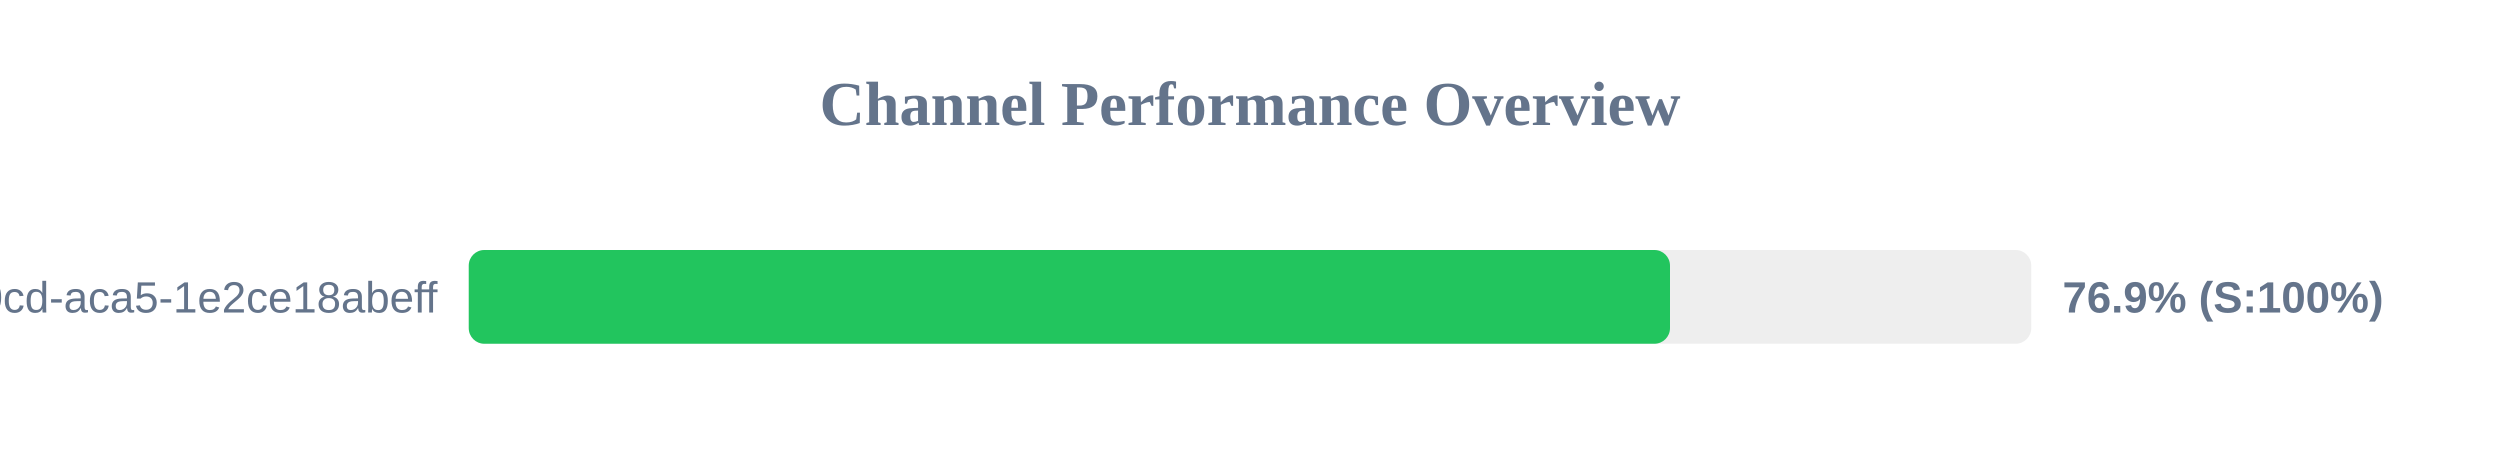
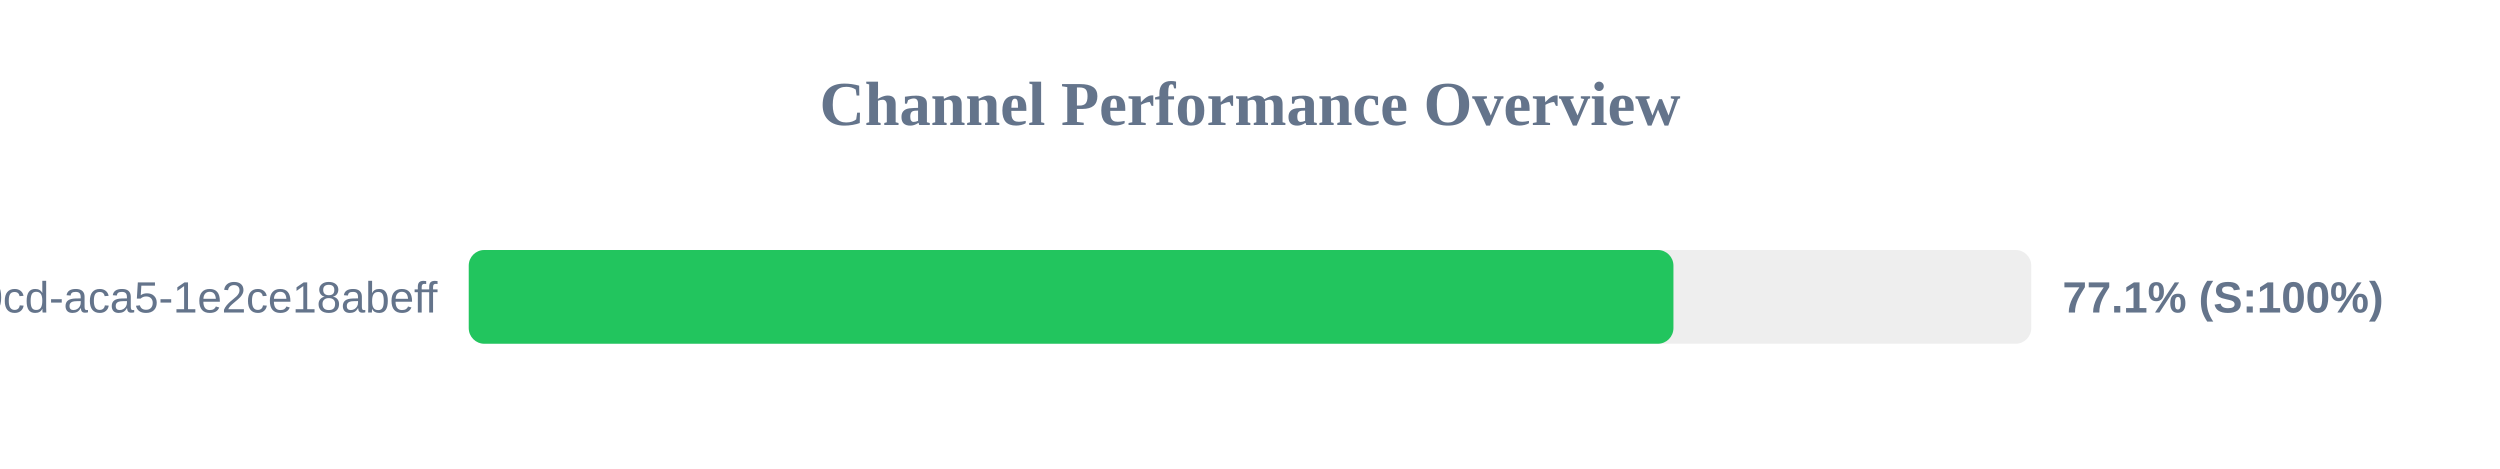
<svg xmlns="http://www.w3.org/2000/svg" width="800" height="150" version="1.1">
  <style>
        .row { font: 14px Arial; fill: #64748b; }
        .score { font: bold 14px Arial; fill: #64748b; }
    </style>
  <text x="400" y="40" text-anchor="middle" font-size="20px" font-weight="bold" fill="#64748b">Channel Performance Overview</text>
  <rect x="150" y="80" width="500" height="30" fill="#eee" rx="5" />
-   <rect x="150" y="80" width="384.4" height="30" fill="#22c55e" rx="5" />
+   <rect x="150" y="80" width="385.5" height="30" fill="#22c55e" rx="5" />
  <text x="140" y="100" text-anchor="end" class="row">?uuid=ebbeef45-0fd8-40cd-aca5-1e2ce18abeff</text>
-   <text x="660" y="100" text-anchor="start" class="score">76.9% (S:100%)</text>
+   <text x="660" y="100" text-anchor="start" class="score">77.1% (S:100%)</text>
</svg>
